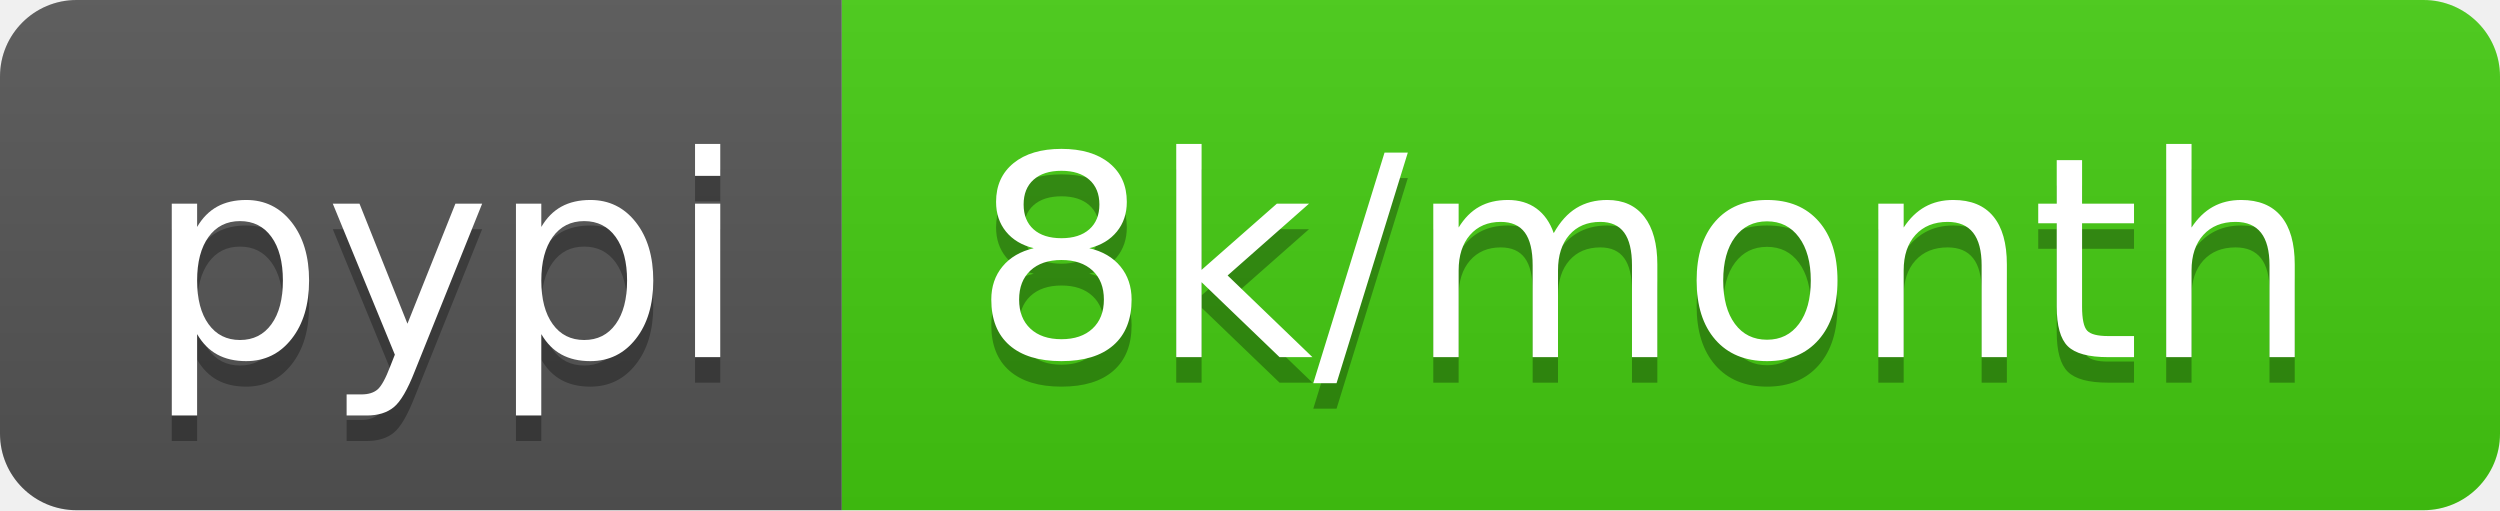
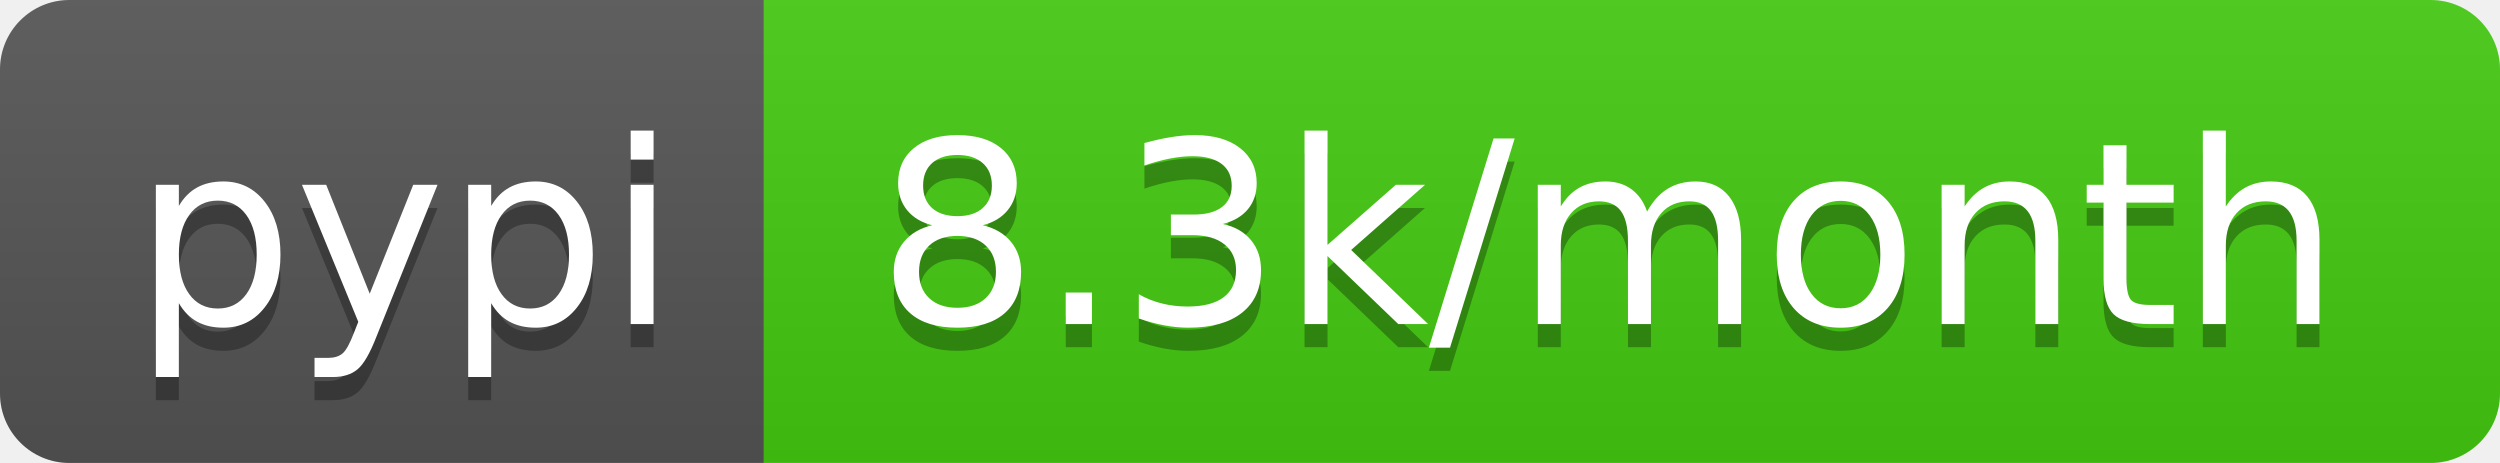
- <svg xmlns="http://www.w3.org/2000/svg" width="98" height="20">
+ <svg xmlns="http://www.w3.org/2000/svg" width="108" height="20">
  <linearGradient id="b" x2="0" y2="100%">
    <stop offset="0" stop-color="#bbb" stop-opacity=".1" />
    <stop offset="1" stop-opacity=".1" />
  </linearGradient>
  <clipPath id="a">
-     <rect width="98" height="20" rx="3" fill="#fff" />
+     <rect width="108" height="20" rx="3" fill="#fff" />
  </clipPath>
  <g clip-path="url(#a)">
    <path fill="#555" d="M0 0h33v20H0z" />
-     <path fill="#4c1" d="M33 0h65v20H33z" />
-     <path fill="url(#b)" d="M0 0h98v20H0z" />
+     <path fill="#4c1" d="M33 0h75v20H33z" />
+     <path fill="url(#b)" d="M0 0h108v20H0z" />
  </g>
  <g fill="#fff" text-anchor="middle" font-family="DejaVu Sans,Verdana,Geneva,sans-serif" font-size="110">
    <text x="175" y="150" fill="#010101" fill-opacity=".3" transform="scale(.1)" textLength="230">pypi</text>
    <text x="175" y="140" transform="scale(.1)" textLength="230">pypi</text>
-     <text x="645" y="150" fill="#010101" fill-opacity=".3" transform="scale(.1)" textLength="550">8k/month</text>
-     <text x="645" y="140" transform="scale(.1)" textLength="550">8k/month</text>
+     <text x="695" y="150" fill="#010101" fill-opacity=".3" transform="scale(.1)" textLength="650">8.3k/month</text>
+     <text x="695" y="140" transform="scale(.1)" textLength="650">8.3k/month</text>
  </g>
</svg>
